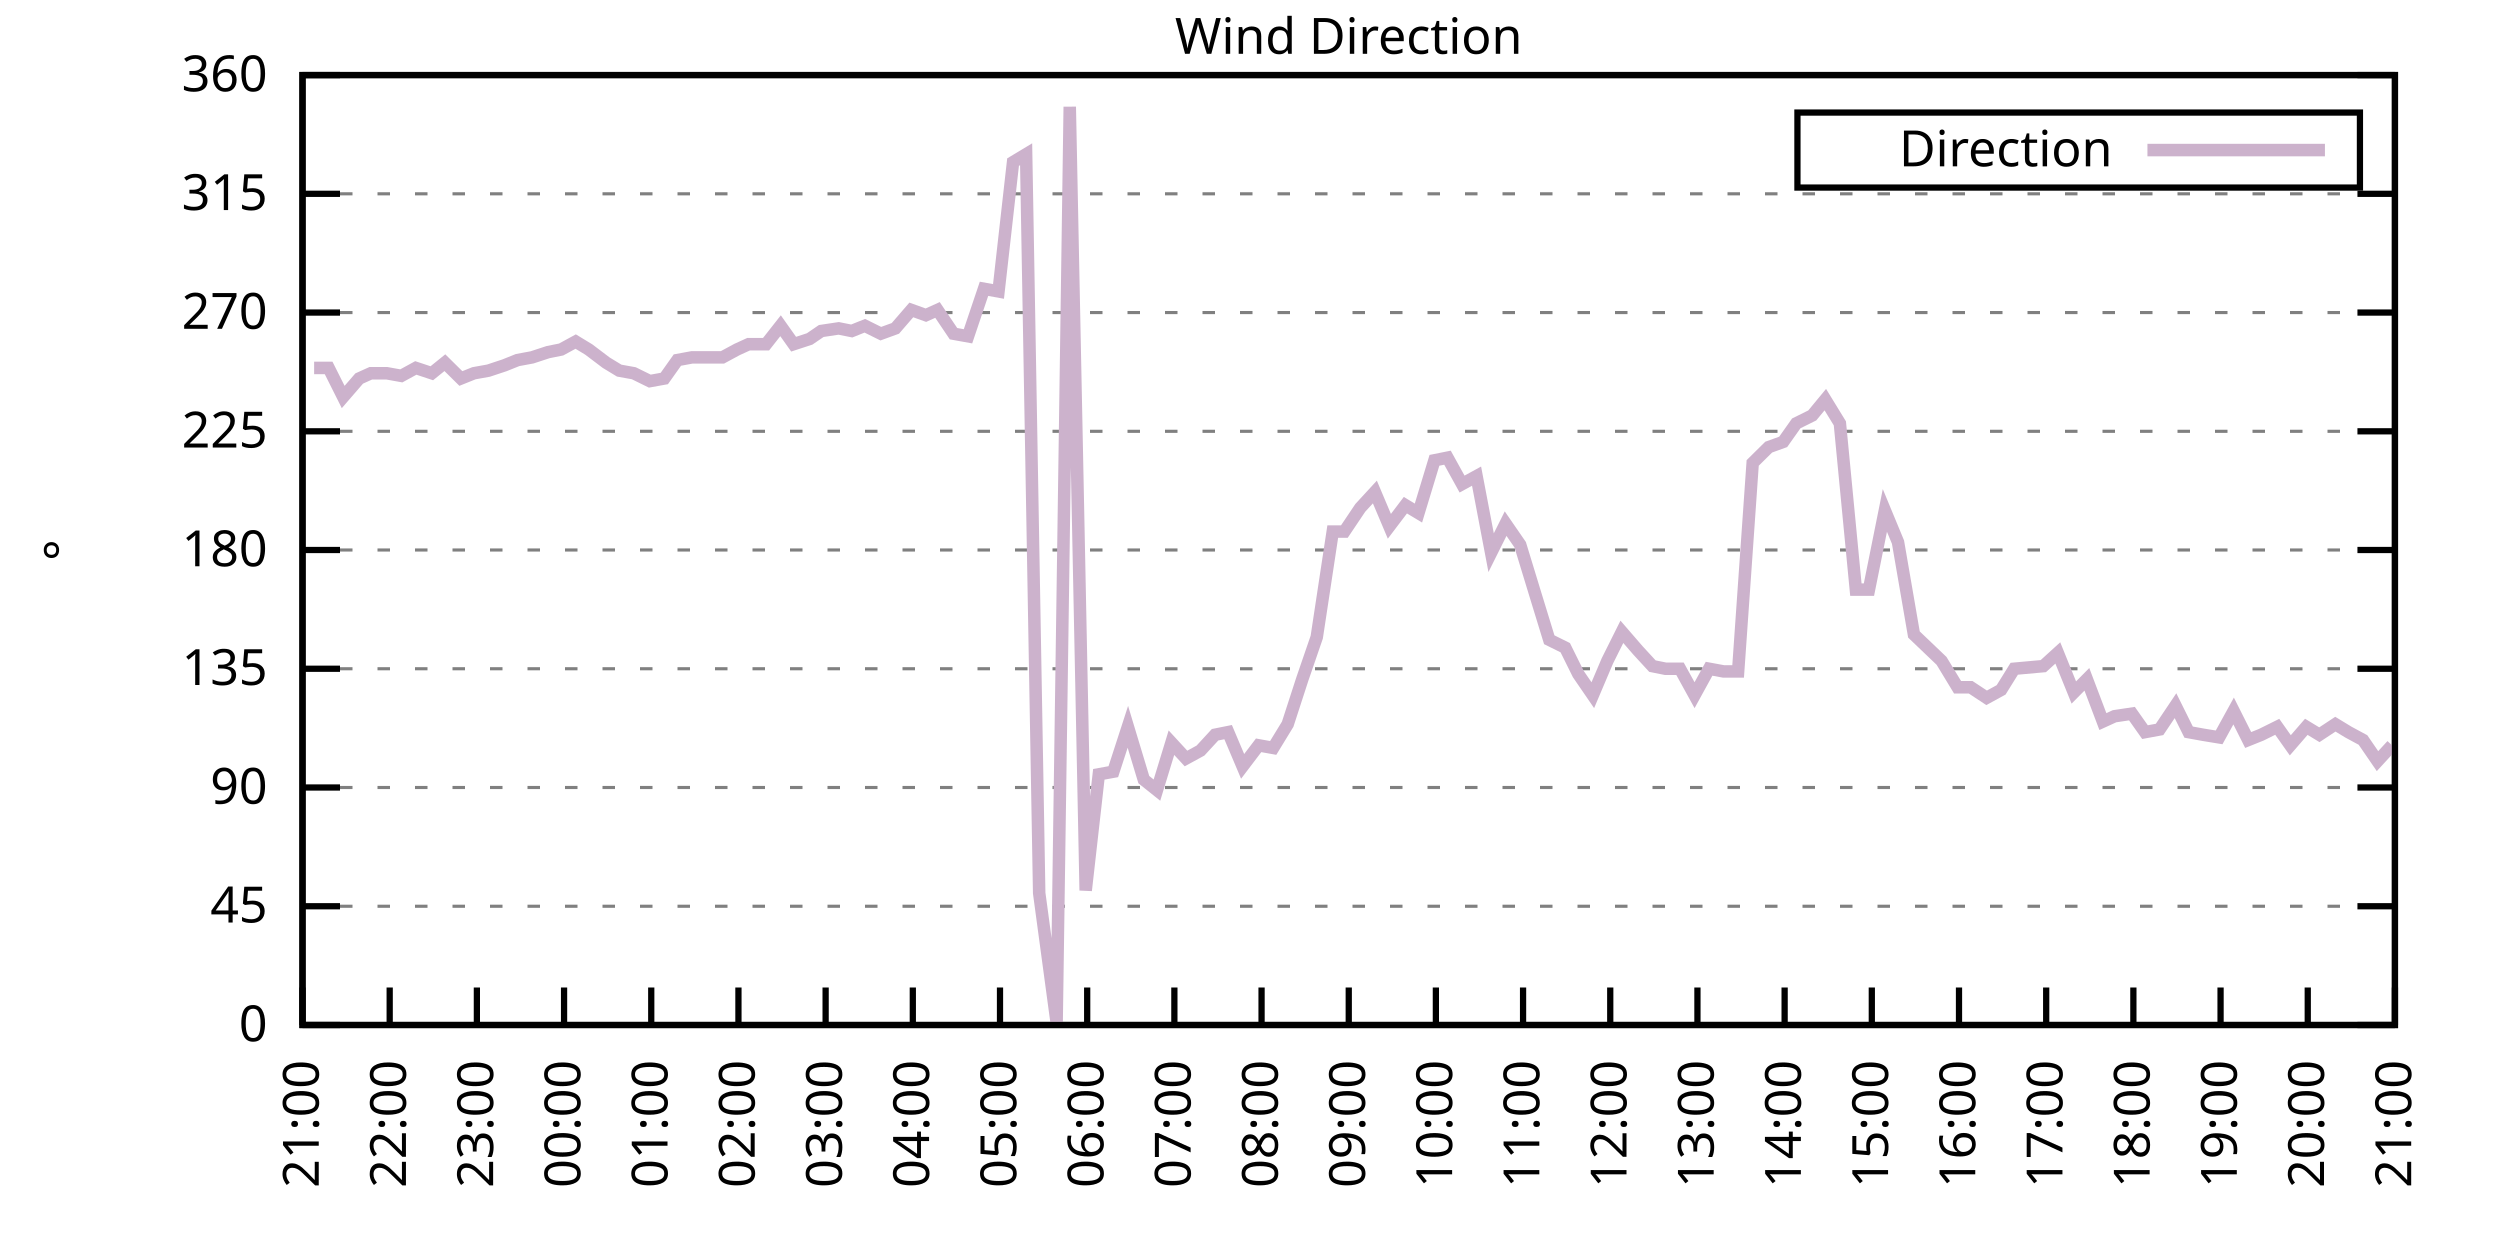
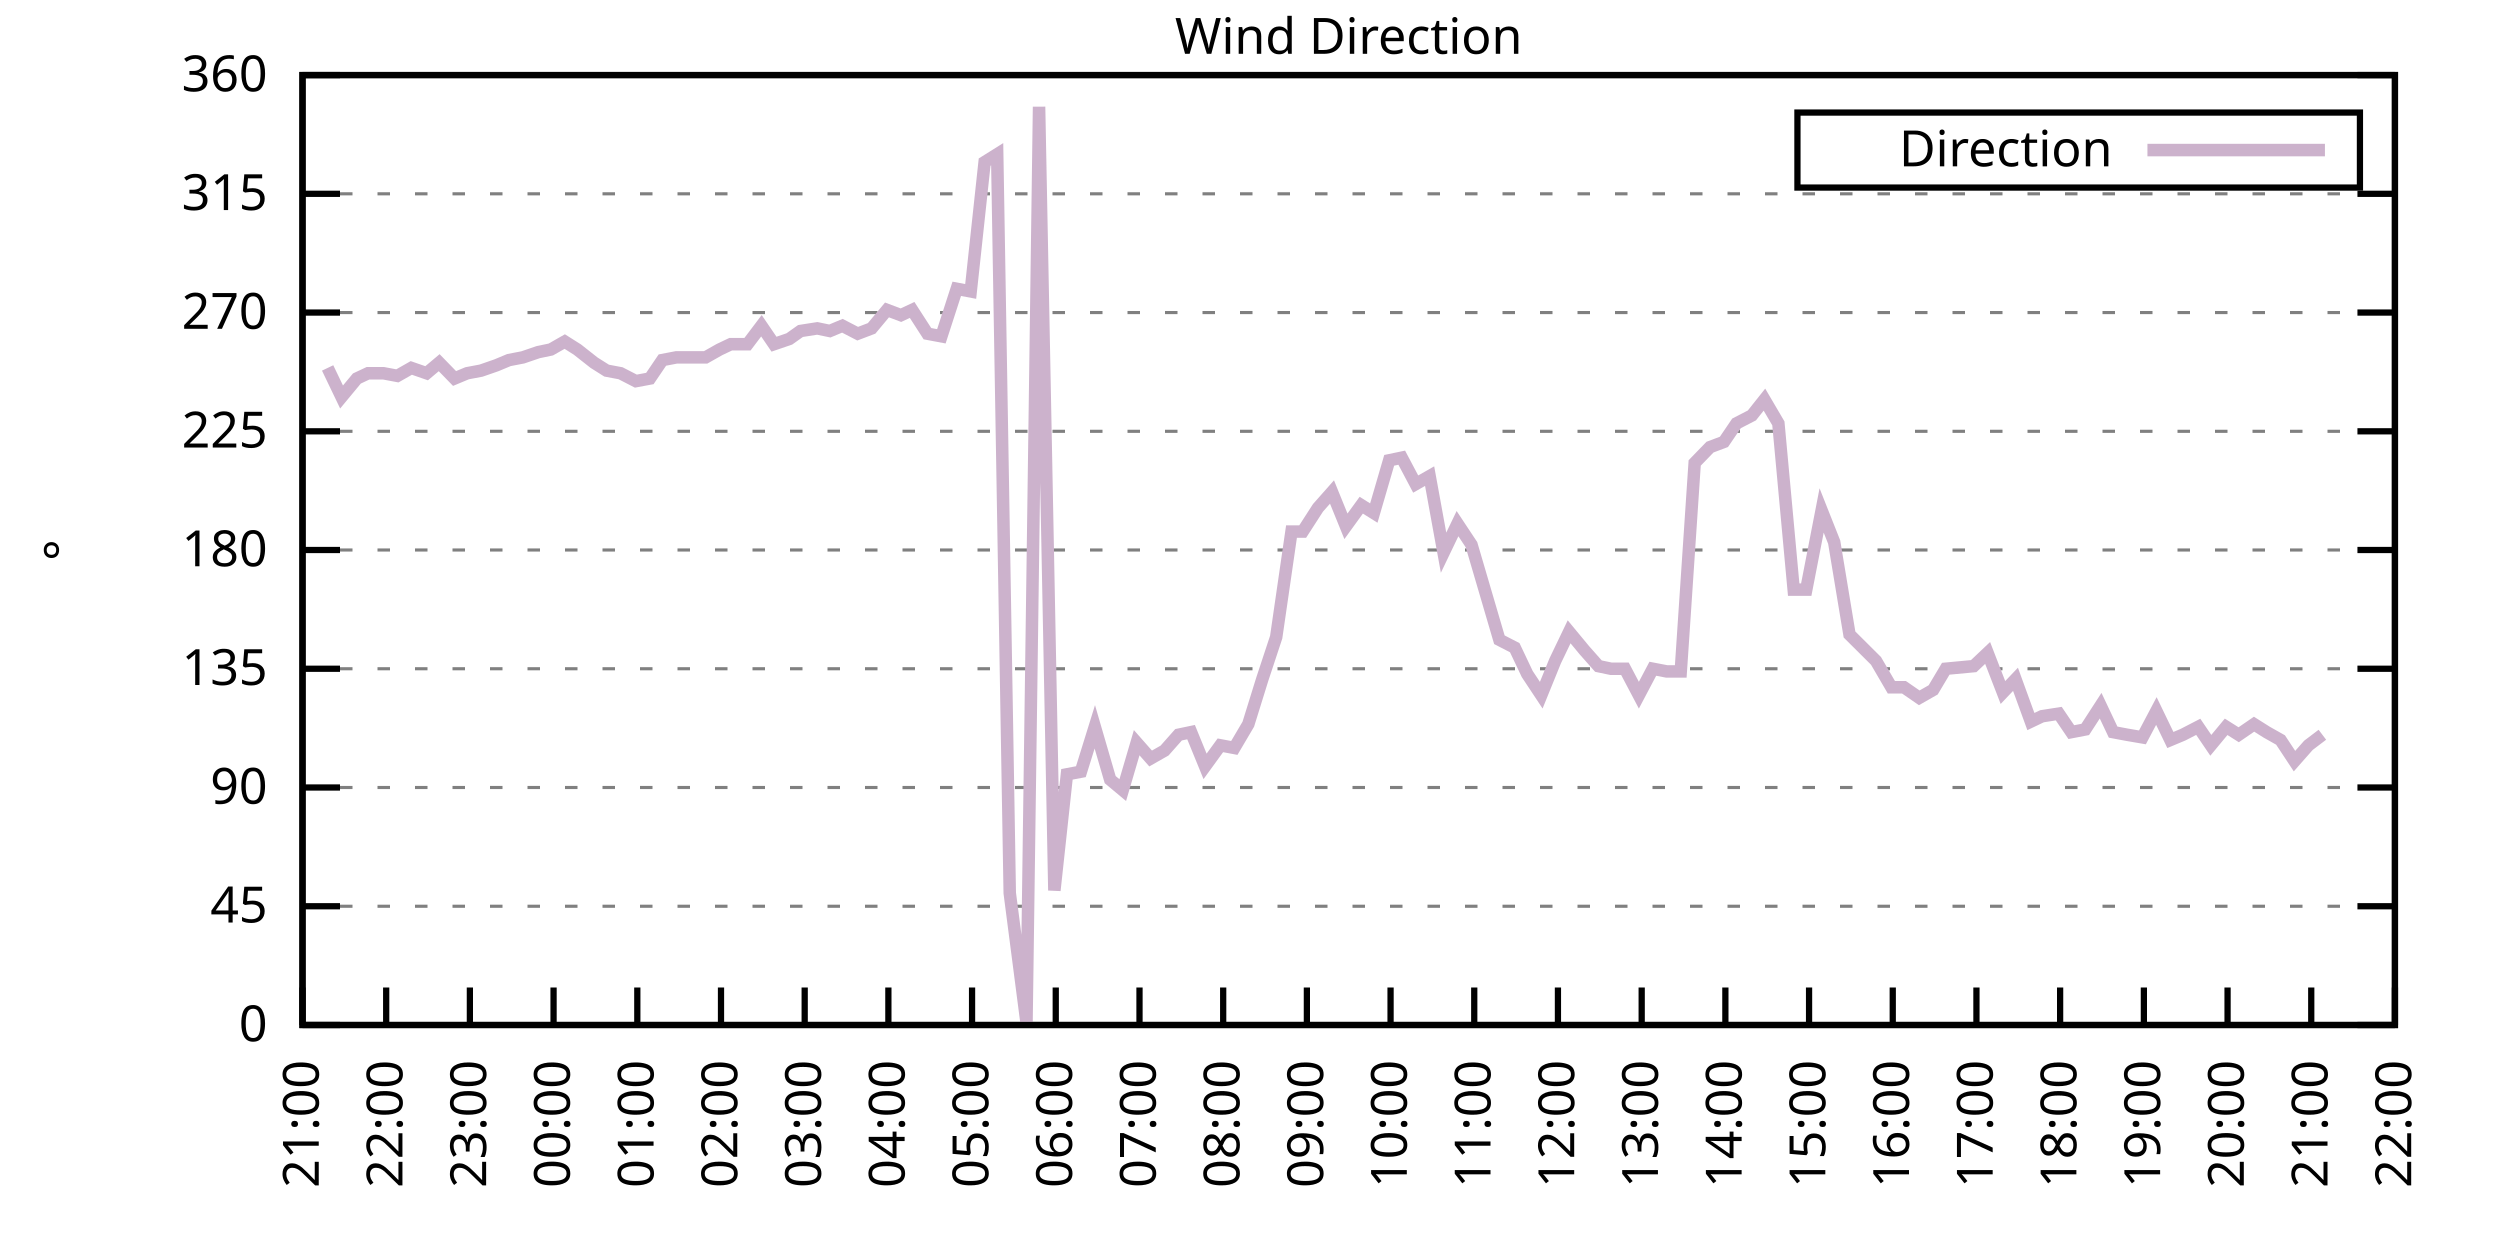
<svg xmlns="http://www.w3.org/2000/svg" xmlns:xlink="http://www.w3.org/1999/xlink" width="400" height="200" viewBox="0 0 400 200">
  <g id="gnuplot_canvas">
    <rect x="0" y="0" width="400" height="200" fill="none" />
    <defs>
      <circle id="gpDot" r="0.5" stroke-width="0.5" stroke="currentColor" />
      <path id="gpPt0" stroke-width="0.333" stroke="currentColor" d="M-1,0 h2 M0,-1 v2" />
      <path id="gpPt1" stroke-width="0.333" stroke="currentColor" d="M-1,-1 L1,1 M1,-1 L-1,1" />
      <path id="gpPt2" stroke-width="0.333" stroke="currentColor" d="M-1,0 L1,0 M0,-1 L0,1 M-1,-1 L1,1 M-1,1 L1,-1" />
      <rect id="gpPt3" stroke-width="0.333" stroke="currentColor" x="-1" y="-1" width="2" height="2" />
      <rect id="gpPt4" stroke-width="0.333" stroke="currentColor" fill="currentColor" x="-1" y="-1" width="2" height="2" />
      <circle id="gpPt5" stroke-width="0.333" stroke="currentColor" cx="0" cy="0" r="1" />
      <use xlink:href="#gpPt5" id="gpPt6" fill="currentColor" stroke="none" />
      <path id="gpPt7" stroke-width="0.333" stroke="currentColor" d="M0,-1.33 L-1.33,0.67 L1.33,0.67 z" />
      <use xlink:href="#gpPt7" id="gpPt8" fill="currentColor" stroke="none" />
      <use xlink:href="#gpPt7" id="gpPt9" stroke="currentColor" transform="rotate(180)" />
      <use xlink:href="#gpPt9" id="gpPt10" fill="currentColor" stroke="none" />
      <use xlink:href="#gpPt3" id="gpPt11" stroke="currentColor" transform="rotate(45)" />
      <use xlink:href="#gpPt11" id="gpPt12" fill="currentColor" stroke="none" />
      <path id="gpPt13" stroke-width="0.333" stroke="currentColor" d="M0,1.330 L1.265,0.411 L0.782,-1.067 L-0.782,-1.076 L-1.265,0.411 z" />
      <use xlink:href="#gpPt13" id="gpPt14" fill="currentColor" stroke="none" />
      <filter id="textbox" filterUnits="objectBoundingBox" x="0" y="0" height="1" width="1">
        <feFlood flood-color="white" flood-opacity="1" result="bgnd" />
        <feComposite in="SourceGraphic" in2="bgnd" operator="atop" />
      </filter>
      <filter id="greybox" filterUnits="objectBoundingBox" x="0" y="0" height="1" width="1">
        <feFlood flood-color="lightgrey" flood-opacity="1" result="grey" />
        <feComposite in="SourceGraphic" in2="grey" operator="atop" />
      </filter>
    </defs>
    <g fill="none" color="white" stroke="currentColor" stroke-width="1.00" stroke-linecap="butt" stroke-linejoin="miter">
</g>
    <g fill="none" color="black" stroke="currentColor" stroke-width="1.00" stroke-linecap="butt" stroke-linejoin="miter">
      <g stroke="none" shape-rendering="crispEdges">
        <polygon fill="rgb(255, 255, 255)" points="48.40,164.00 383.18,164.00 383.18,12.02 48.40,12.02 " />
      </g>
    </g>
    <g fill="none" color="black" stroke="currentColor" stroke-width="1.00" stroke-linecap="butt" stroke-linejoin="miter">
</g>
    <g fill="none" color="black" stroke="black" stroke-width="0.50" stroke-linecap="butt" stroke-linejoin="miter">
</g>
    <g fill="none" color="gray" stroke="currentColor" stroke-width="0.50" stroke-linecap="butt" stroke-linejoin="miter">
      <path stroke="gray" stroke-dasharray="2,4" class="gridline" d="M48.40,164.00 L383.19,164.00  " />
    </g>
    <g fill="none" color="gray" stroke="gray" stroke-width="1.00" stroke-linecap="butt" stroke-linejoin="miter">
</g>
    <g fill="none" color="black" stroke="currentColor" stroke-width="1.00" stroke-linecap="butt" stroke-linejoin="miter">
      <path stroke="black" d="M48.40,164.00 L54.40,164.00 M383.19,164.00 L377.19,164.00  " />
      <g transform="translate(42.80,166.60)" stroke="none" fill="black" font-family="Sans" font-size="8.00" text-anchor="end">
        <text>
          <tspan font-family="Sans"> 0</tspan>
        </text>
      </g>
    </g>
    <g fill="none" color="black" stroke="currentColor" stroke-width="1.00" stroke-linecap="butt" stroke-linejoin="miter">
</g>
    <g fill="none" color="black" stroke="black" stroke-width="0.50" stroke-linecap="butt" stroke-linejoin="miter">
</g>
    <g fill="none" color="gray" stroke="currentColor" stroke-width="0.50" stroke-linecap="butt" stroke-linejoin="miter">
      <path stroke="gray" stroke-dasharray="2,4" class="gridline" d="M48.40,145.00 L383.19,145.00  " />
    </g>
    <g fill="none" color="gray" stroke="gray" stroke-width="1.00" stroke-linecap="butt" stroke-linejoin="miter">
</g>
    <g fill="none" color="black" stroke="currentColor" stroke-width="1.00" stroke-linecap="butt" stroke-linejoin="miter">
      <path stroke="black" d="M48.40,145.00 L54.40,145.00 M383.19,145.00 L377.19,145.00  " />
      <g transform="translate(42.80,147.60)" stroke="none" fill="black" font-family="Sans" font-size="8.00" text-anchor="end">
        <text>
          <tspan font-family="Sans"> 45</tspan>
        </text>
      </g>
    </g>
    <g fill="none" color="black" stroke="currentColor" stroke-width="1.00" stroke-linecap="butt" stroke-linejoin="miter">
</g>
    <g fill="none" color="black" stroke="black" stroke-width="0.50" stroke-linecap="butt" stroke-linejoin="miter">
</g>
    <g fill="none" color="gray" stroke="currentColor" stroke-width="0.50" stroke-linecap="butt" stroke-linejoin="miter">
      <path stroke="gray" stroke-dasharray="2,4" class="gridline" d="M48.40,126.00 L383.19,126.00  " />
    </g>
    <g fill="none" color="gray" stroke="gray" stroke-width="1.00" stroke-linecap="butt" stroke-linejoin="miter">
</g>
    <g fill="none" color="black" stroke="currentColor" stroke-width="1.00" stroke-linecap="butt" stroke-linejoin="miter">
      <path stroke="black" d="M48.40,126.00 L54.40,126.00 M383.19,126.00 L377.19,126.00  " />
      <g transform="translate(42.80,128.60)" stroke="none" fill="black" font-family="Sans" font-size="8.00" text-anchor="end">
        <text>
          <tspan font-family="Sans"> 90</tspan>
        </text>
      </g>
    </g>
    <g fill="none" color="black" stroke="currentColor" stroke-width="1.00" stroke-linecap="butt" stroke-linejoin="miter">
</g>
    <g fill="none" color="black" stroke="black" stroke-width="0.50" stroke-linecap="butt" stroke-linejoin="miter">
</g>
    <g fill="none" color="gray" stroke="currentColor" stroke-width="0.50" stroke-linecap="butt" stroke-linejoin="miter">
      <path stroke="gray" stroke-dasharray="2,4" class="gridline" d="M48.40,107.00 L383.19,107.00  " />
    </g>
    <g fill="none" color="gray" stroke="gray" stroke-width="1.00" stroke-linecap="butt" stroke-linejoin="miter">
</g>
    <g fill="none" color="black" stroke="currentColor" stroke-width="1.00" stroke-linecap="butt" stroke-linejoin="miter">
      <path stroke="black" d="M48.40,107.00 L54.40,107.00 M383.19,107.00 L377.19,107.00  " />
      <g transform="translate(42.80,109.60)" stroke="none" fill="black" font-family="Sans" font-size="8.00" text-anchor="end">
        <text>
          <tspan font-family="Sans"> 135</tspan>
        </text>
      </g>
    </g>
    <g fill="none" color="black" stroke="currentColor" stroke-width="1.00" stroke-linecap="butt" stroke-linejoin="miter">
</g>
    <g fill="none" color="black" stroke="black" stroke-width="0.50" stroke-linecap="butt" stroke-linejoin="miter">
</g>
    <g fill="none" color="gray" stroke="currentColor" stroke-width="0.50" stroke-linecap="butt" stroke-linejoin="miter">
      <path stroke="gray" stroke-dasharray="2,4" class="gridline" d="M48.40,88.00 L383.19,88.00  " />
    </g>
    <g fill="none" color="gray" stroke="gray" stroke-width="1.00" stroke-linecap="butt" stroke-linejoin="miter">
</g>
    <g fill="none" color="black" stroke="currentColor" stroke-width="1.00" stroke-linecap="butt" stroke-linejoin="miter">
      <path stroke="black" d="M48.40,88.00 L54.40,88.00 M383.19,88.00 L377.19,88.00  " />
      <g transform="translate(42.80,90.60)" stroke="none" fill="black" font-family="Sans" font-size="8.00" text-anchor="end">
        <text>
          <tspan font-family="Sans"> 180</tspan>
        </text>
      </g>
    </g>
    <g fill="none" color="black" stroke="currentColor" stroke-width="1.00" stroke-linecap="butt" stroke-linejoin="miter">
</g>
    <g fill="none" color="black" stroke="black" stroke-width="0.50" stroke-linecap="butt" stroke-linejoin="miter">
</g>
    <g fill="none" color="gray" stroke="currentColor" stroke-width="0.50" stroke-linecap="butt" stroke-linejoin="miter">
      <path stroke="gray" stroke-dasharray="2,4" class="gridline" d="M48.40,69.01 L383.19,69.01  " />
    </g>
    <g fill="none" color="gray" stroke="gray" stroke-width="1.00" stroke-linecap="butt" stroke-linejoin="miter">
</g>
    <g fill="none" color="black" stroke="currentColor" stroke-width="1.00" stroke-linecap="butt" stroke-linejoin="miter">
      <path stroke="black" d="M48.40,69.01 L54.40,69.01 M383.19,69.01 L377.19,69.01  " />
      <g transform="translate(42.80,71.61)" stroke="none" fill="black" font-family="Sans" font-size="8.00" text-anchor="end">
        <text>
          <tspan font-family="Sans"> 225</tspan>
        </text>
      </g>
    </g>
    <g fill="none" color="black" stroke="currentColor" stroke-width="1.00" stroke-linecap="butt" stroke-linejoin="miter">
</g>
    <g fill="none" color="black" stroke="black" stroke-width="0.50" stroke-linecap="butt" stroke-linejoin="miter">
</g>
    <g fill="none" color="gray" stroke="currentColor" stroke-width="0.50" stroke-linecap="butt" stroke-linejoin="miter">
      <path stroke="gray" stroke-dasharray="2,4" class="gridline" d="M48.40,50.01 L383.19,50.01  " />
    </g>
    <g fill="none" color="gray" stroke="gray" stroke-width="1.00" stroke-linecap="butt" stroke-linejoin="miter">
</g>
    <g fill="none" color="black" stroke="currentColor" stroke-width="1.00" stroke-linecap="butt" stroke-linejoin="miter">
      <path stroke="black" d="M48.40,50.01 L54.40,50.01 M383.19,50.01 L377.19,50.01  " />
      <g transform="translate(42.80,52.61)" stroke="none" fill="black" font-family="Sans" font-size="8.00" text-anchor="end">
        <text>
          <tspan font-family="Sans"> 270</tspan>
        </text>
      </g>
    </g>
    <g fill="none" color="black" stroke="currentColor" stroke-width="1.00" stroke-linecap="butt" stroke-linejoin="miter">
</g>
    <g fill="none" color="black" stroke="black" stroke-width="0.50" stroke-linecap="butt" stroke-linejoin="miter">
</g>
    <g fill="none" color="gray" stroke="currentColor" stroke-width="0.50" stroke-linecap="butt" stroke-linejoin="miter">
      <path stroke="gray" stroke-dasharray="2,4" class="gridline" d="M48.40,31.01 L383.19,31.01  " />
    </g>
    <g fill="none" color="gray" stroke="gray" stroke-width="1.00" stroke-linecap="butt" stroke-linejoin="miter">
</g>
    <g fill="none" color="black" stroke="currentColor" stroke-width="1.00" stroke-linecap="butt" stroke-linejoin="miter">
      <path stroke="black" d="M48.40,31.01 L54.40,31.01 M383.19,31.01 L377.19,31.01  " />
      <g transform="translate(42.80,33.61)" stroke="none" fill="black" font-family="Sans" font-size="8.00" text-anchor="end">
        <text>
          <tspan font-family="Sans"> 315</tspan>
        </text>
      </g>
    </g>
    <g fill="none" color="black" stroke="currentColor" stroke-width="1.00" stroke-linecap="butt" stroke-linejoin="miter">
</g>
    <g fill="none" color="black" stroke="black" stroke-width="0.50" stroke-linecap="butt" stroke-linejoin="miter">
</g>
    <g fill="none" color="gray" stroke="currentColor" stroke-width="0.50" stroke-linecap="butt" stroke-linejoin="miter">
      <path stroke="gray" stroke-dasharray="2,4" class="gridline" d="M48.40,12.01 L383.19,12.01  " />
    </g>
    <g fill="none" color="gray" stroke="gray" stroke-width="1.00" stroke-linecap="butt" stroke-linejoin="miter">
</g>
    <g fill="none" color="black" stroke="currentColor" stroke-width="1.00" stroke-linecap="butt" stroke-linejoin="miter">
      <path stroke="black" d="M48.40,12.01 L54.40,12.01 M383.19,12.01 L377.19,12.01  " />
      <g transform="translate(42.80,14.61)" stroke="none" fill="black" font-family="Sans" font-size="8.00" text-anchor="end">
        <text>
          <tspan font-family="Sans"> 360</tspan>
        </text>
      </g>
    </g>
    <g fill="none" color="black" stroke="currentColor" stroke-width="1.00" stroke-linecap="butt" stroke-linejoin="miter">
      <path stroke="black" d="M48.40,164.00 L48.40,158.00  " />
      <g transform="translate(51.00,169.60) rotate(270.00)" stroke="none" fill="black" font-family="Sans" font-size="8.00" text-anchor="end">
        <text>
          <tspan font-family="Sans">21:00</tspan>
        </text>
      </g>
    </g>
    <g fill="none" color="black" stroke="currentColor" stroke-width="1.00" stroke-linecap="butt" stroke-linejoin="miter">
-       <path stroke="black" d="M62.35,164.00 L62.35,158.00  " />
-       <g transform="translate(64.95,169.60) rotate(270.00)" stroke="none" fill="black" font-family="Sans" font-size="8.00" text-anchor="end">
+       <path stroke="black" d="M61.79,164.00 L61.79,158.00  " />
+       <g transform="translate(64.39,169.60) rotate(270.00)" stroke="none" fill="black" font-family="Sans" font-size="8.00" text-anchor="end">
        <text>
          <tspan font-family="Sans">22:00</tspan>
        </text>
      </g>
    </g>
    <g fill="none" color="black" stroke="currentColor" stroke-width="1.00" stroke-linecap="butt" stroke-linejoin="miter">
-       <path stroke="black" d="M76.30,164.00 L76.30,158.00  " />
-       <g transform="translate(78.90,169.60) rotate(270.00)" stroke="none" fill="black" font-family="Sans" font-size="8.00" text-anchor="end">
+       <path stroke="black" d="M75.18,164.00 L75.18,158.00  " />
+       <g transform="translate(77.78,169.60) rotate(270.00)" stroke="none" fill="black" font-family="Sans" font-size="8.00" text-anchor="end">
        <text>
          <tspan font-family="Sans">23:00</tspan>
        </text>
      </g>
    </g>
    <g fill="none" color="black" stroke="currentColor" stroke-width="1.00" stroke-linecap="butt" stroke-linejoin="miter">
-       <path stroke="black" d="M90.25,164.00 L90.25,158.00  " />
-       <g transform="translate(92.85,169.60) rotate(270.00)" stroke="none" fill="black" font-family="Sans" font-size="8.00" text-anchor="end">
+       <path stroke="black" d="M88.57,164.00 L88.57,158.00  " />
+       <g transform="translate(91.17,169.60) rotate(270.00)" stroke="none" fill="black" font-family="Sans" font-size="8.00" text-anchor="end">
        <text>
          <tspan font-family="Sans">00:00</tspan>
        </text>
      </g>
    </g>
    <g fill="none" color="black" stroke="currentColor" stroke-width="1.00" stroke-linecap="butt" stroke-linejoin="miter">
-       <path stroke="black" d="M104.20,164.00 L104.20,158.00  " />
-       <g transform="translate(106.80,169.60) rotate(270.00)" stroke="none" fill="black" font-family="Sans" font-size="8.00" text-anchor="end">
+       <path stroke="black" d="M101.97,164.00 L101.97,158.00  " />
+       <g transform="translate(104.57,169.60) rotate(270.00)" stroke="none" fill="black" font-family="Sans" font-size="8.00" text-anchor="end">
        <text>
          <tspan font-family="Sans">01:00</tspan>
        </text>
      </g>
    </g>
    <g fill="none" color="black" stroke="currentColor" stroke-width="1.00" stroke-linecap="butt" stroke-linejoin="miter">
-       <path stroke="black" d="M118.15,164.00 L118.15,158.00  " />
-       <g transform="translate(120.75,169.60) rotate(270.00)" stroke="none" fill="black" font-family="Sans" font-size="8.00" text-anchor="end">
+       <path stroke="black" d="M115.36,164.00 L115.36,158.00  " />
+       <g transform="translate(117.96,169.60) rotate(270.00)" stroke="none" fill="black" font-family="Sans" font-size="8.00" text-anchor="end">
        <text>
          <tspan font-family="Sans">02:00</tspan>
        </text>
      </g>
    </g>
    <g fill="none" color="black" stroke="currentColor" stroke-width="1.00" stroke-linecap="butt" stroke-linejoin="miter">
-       <path stroke="black" d="M132.10,164.00 L132.10,158.00  " />
-       <g transform="translate(134.70,169.60) rotate(270.00)" stroke="none" fill="black" font-family="Sans" font-size="8.00" text-anchor="end">
+       <path stroke="black" d="M128.75,164.00 L128.75,158.00  " />
+       <g transform="translate(131.35,169.60) rotate(270.00)" stroke="none" fill="black" font-family="Sans" font-size="8.00" text-anchor="end">
        <text>
          <tspan font-family="Sans">03:00</tspan>
        </text>
      </g>
    </g>
    <g fill="none" color="black" stroke="currentColor" stroke-width="1.00" stroke-linecap="butt" stroke-linejoin="miter">
-       <path stroke="black" d="M146.05,164.00 L146.05,158.00  " />
-       <g transform="translate(148.65,169.60) rotate(270.00)" stroke="none" fill="black" font-family="Sans" font-size="8.00" text-anchor="end">
+       <path stroke="black" d="M142.14,164.00 L142.14,158.00  " />
+       <g transform="translate(144.74,169.60) rotate(270.00)" stroke="none" fill="black" font-family="Sans" font-size="8.00" text-anchor="end">
        <text>
          <tspan font-family="Sans">04:00</tspan>
        </text>
      </g>
    </g>
    <g fill="none" color="black" stroke="currentColor" stroke-width="1.00" stroke-linecap="butt" stroke-linejoin="miter">
-       <path stroke="black" d="M160.00,164.00 L160.00,158.00  " />
-       <g transform="translate(162.60,169.60) rotate(270.00)" stroke="none" fill="black" font-family="Sans" font-size="8.00" text-anchor="end">
+       <path stroke="black" d="M155.53,164.00 L155.53,158.00  " />
+       <g transform="translate(158.13,169.60) rotate(270.00)" stroke="none" fill="black" font-family="Sans" font-size="8.00" text-anchor="end">
        <text>
          <tspan font-family="Sans">05:00</tspan>
        </text>
      </g>
    </g>
    <g fill="none" color="black" stroke="currentColor" stroke-width="1.00" stroke-linecap="butt" stroke-linejoin="miter">
-       <path stroke="black" d="M173.95,164.00 L173.95,158.00  " />
-       <g transform="translate(176.55,169.60) rotate(270.00)" stroke="none" fill="black" font-family="Sans" font-size="8.00" text-anchor="end">
+       <path stroke="black" d="M168.92,164.00 L168.92,158.00  " />
+       <g transform="translate(171.52,169.60) rotate(270.00)" stroke="none" fill="black" font-family="Sans" font-size="8.00" text-anchor="end">
        <text>
          <tspan font-family="Sans">06:00</tspan>
        </text>
      </g>
    </g>
    <g fill="none" color="black" stroke="currentColor" stroke-width="1.00" stroke-linecap="butt" stroke-linejoin="miter">
-       <path stroke="black" d="M187.90,164.00 L187.90,158.00  " />
-       <g transform="translate(190.50,169.60) rotate(270.00)" stroke="none" fill="black" font-family="Sans" font-size="8.00" text-anchor="end">
+       <path stroke="black" d="M182.32,164.00 L182.32,158.00  " />
+       <g transform="translate(184.92,169.60) rotate(270.00)" stroke="none" fill="black" font-family="Sans" font-size="8.00" text-anchor="end">
        <text>
          <tspan font-family="Sans">07:00</tspan>
        </text>
      </g>
    </g>
    <g fill="none" color="black" stroke="currentColor" stroke-width="1.00" stroke-linecap="butt" stroke-linejoin="miter">
-       <path stroke="black" d="M201.85,164.00 L201.85,158.00  " />
-       <g transform="translate(204.45,169.60) rotate(270.00)" stroke="none" fill="black" font-family="Sans" font-size="8.00" text-anchor="end">
+       <path stroke="black" d="M195.71,164.00 L195.71,158.00  " />
+       <g transform="translate(198.31,169.60) rotate(270.00)" stroke="none" fill="black" font-family="Sans" font-size="8.00" text-anchor="end">
        <text>
          <tspan font-family="Sans">08:00</tspan>
        </text>
      </g>
    </g>
    <g fill="none" color="black" stroke="currentColor" stroke-width="1.00" stroke-linecap="butt" stroke-linejoin="miter">
-       <path stroke="black" d="M215.80,164.00 L215.80,158.00  " />
-       <g transform="translate(218.40,169.60) rotate(270.00)" stroke="none" fill="black" font-family="Sans" font-size="8.00" text-anchor="end">
+       <path stroke="black" d="M209.10,164.00 L209.10,158.00  " />
+       <g transform="translate(211.70,169.60) rotate(270.00)" stroke="none" fill="black" font-family="Sans" font-size="8.00" text-anchor="end">
        <text>
          <tspan font-family="Sans">09:00</tspan>
        </text>
      </g>
    </g>
    <g fill="none" color="black" stroke="currentColor" stroke-width="1.00" stroke-linecap="butt" stroke-linejoin="miter">
-       <path stroke="black" d="M229.74,164.00 L229.74,158.00  " />
-       <g transform="translate(232.34,169.60) rotate(270.00)" stroke="none" fill="black" font-family="Sans" font-size="8.00" text-anchor="end">
+       <path stroke="black" d="M222.49,164.00 L222.49,158.00  " />
+       <g transform="translate(225.09,169.60) rotate(270.00)" stroke="none" fill="black" font-family="Sans" font-size="8.00" text-anchor="end">
        <text>
          <tspan font-family="Sans">10:00</tspan>
        </text>
      </g>
    </g>
    <g fill="none" color="black" stroke="currentColor" stroke-width="1.00" stroke-linecap="butt" stroke-linejoin="miter">
-       <path stroke="black" d="M243.69,164.00 L243.69,158.00  " />
-       <g transform="translate(246.29,169.60) rotate(270.00)" stroke="none" fill="black" font-family="Sans" font-size="8.00" text-anchor="end">
+       <path stroke="black" d="M235.88,164.00 L235.88,158.00  " />
+       <g transform="translate(238.48,169.60) rotate(270.00)" stroke="none" fill="black" font-family="Sans" font-size="8.00" text-anchor="end">
        <text>
          <tspan font-family="Sans">11:00</tspan>
        </text>
      </g>
    </g>
    <g fill="none" color="black" stroke="currentColor" stroke-width="1.00" stroke-linecap="butt" stroke-linejoin="miter">
-       <path stroke="black" d="M257.64,164.00 L257.64,158.00  " />
-       <g transform="translate(260.24,169.60) rotate(270.00)" stroke="none" fill="black" font-family="Sans" font-size="8.00" text-anchor="end">
+       <path stroke="black" d="M249.27,164.00 L249.27,158.00  " />
+       <g transform="translate(251.87,169.60) rotate(270.00)" stroke="none" fill="black" font-family="Sans" font-size="8.00" text-anchor="end">
        <text>
          <tspan font-family="Sans">12:00</tspan>
        </text>
      </g>
    </g>
    <g fill="none" color="black" stroke="currentColor" stroke-width="1.00" stroke-linecap="butt" stroke-linejoin="miter">
-       <path stroke="black" d="M271.59,164.00 L271.59,158.00  " />
-       <g transform="translate(274.19,169.60) rotate(270.00)" stroke="none" fill="black" font-family="Sans" font-size="8.00" text-anchor="end">
+       <path stroke="black" d="M262.67,164.00 L262.67,158.00  " />
+       <g transform="translate(265.27,169.60) rotate(270.00)" stroke="none" fill="black" font-family="Sans" font-size="8.00" text-anchor="end">
        <text>
          <tspan font-family="Sans">13:00</tspan>
        </text>
      </g>
    </g>
    <g fill="none" color="black" stroke="currentColor" stroke-width="1.00" stroke-linecap="butt" stroke-linejoin="miter">
-       <path stroke="black" d="M285.54,164.00 L285.54,158.00  " />
-       <g transform="translate(288.14,169.60) rotate(270.00)" stroke="none" fill="black" font-family="Sans" font-size="8.00" text-anchor="end">
+       <path stroke="black" d="M276.06,164.00 L276.06,158.00  " />
+       <g transform="translate(278.66,169.60) rotate(270.00)" stroke="none" fill="black" font-family="Sans" font-size="8.00" text-anchor="end">
        <text>
          <tspan font-family="Sans">14:00</tspan>
        </text>
      </g>
    </g>
    <g fill="none" color="black" stroke="currentColor" stroke-width="1.00" stroke-linecap="butt" stroke-linejoin="miter">
-       <path stroke="black" d="M299.49,164.00 L299.49,158.00  " />
-       <g transform="translate(302.09,169.60) rotate(270.00)" stroke="none" fill="black" font-family="Sans" font-size="8.00" text-anchor="end">
+       <path stroke="black" d="M289.45,164.00 L289.45,158.00  " />
+       <g transform="translate(292.05,169.60) rotate(270.00)" stroke="none" fill="black" font-family="Sans" font-size="8.00" text-anchor="end">
        <text>
          <tspan font-family="Sans">15:00</tspan>
        </text>
      </g>
    </g>
    <g fill="none" color="black" stroke="currentColor" stroke-width="1.00" stroke-linecap="butt" stroke-linejoin="miter">
-       <path stroke="black" d="M313.44,164.00 L313.44,158.00  " />
-       <g transform="translate(316.04,169.60) rotate(270.00)" stroke="none" fill="black" font-family="Sans" font-size="8.00" text-anchor="end">
+       <path stroke="black" d="M302.84,164.00 L302.84,158.00  " />
+       <g transform="translate(305.44,169.60) rotate(270.00)" stroke="none" fill="black" font-family="Sans" font-size="8.00" text-anchor="end">
        <text>
          <tspan font-family="Sans">16:00</tspan>
        </text>
      </g>
    </g>
    <g fill="none" color="black" stroke="currentColor" stroke-width="1.00" stroke-linecap="butt" stroke-linejoin="miter">
-       <path stroke="black" d="M327.39,164.00 L327.39,158.00  " />
-       <g transform="translate(329.99,169.60) rotate(270.00)" stroke="none" fill="black" font-family="Sans" font-size="8.00" text-anchor="end">
+       <path stroke="black" d="M316.23,164.00 L316.23,158.00  " />
+       <g transform="translate(318.83,169.60) rotate(270.00)" stroke="none" fill="black" font-family="Sans" font-size="8.00" text-anchor="end">
        <text>
          <tspan font-family="Sans">17:00</tspan>
        </text>
      </g>
    </g>
    <g fill="none" color="black" stroke="currentColor" stroke-width="1.00" stroke-linecap="butt" stroke-linejoin="miter">
-       <path stroke="black" d="M341.34,164.00 L341.34,158.00  " />
-       <g transform="translate(343.94,169.60) rotate(270.00)" stroke="none" fill="black" font-family="Sans" font-size="8.00" text-anchor="end">
+       <path stroke="black" d="M329.62,164.00 L329.62,158.00  " />
+       <g transform="translate(332.22,169.60) rotate(270.00)" stroke="none" fill="black" font-family="Sans" font-size="8.00" text-anchor="end">
        <text>
          <tspan font-family="Sans">18:00</tspan>
        </text>
      </g>
    </g>
    <g fill="none" color="black" stroke="currentColor" stroke-width="1.00" stroke-linecap="butt" stroke-linejoin="miter">
-       <path stroke="black" d="M355.29,164.00 L355.29,158.00  " />
-       <g transform="translate(357.89,169.60) rotate(270.00)" stroke="none" fill="black" font-family="Sans" font-size="8.00" text-anchor="end">
+       <path stroke="black" d="M343.02,164.00 L343.02,158.00  " />
+       <g transform="translate(345.62,169.60) rotate(270.00)" stroke="none" fill="black" font-family="Sans" font-size="8.00" text-anchor="end">
        <text>
          <tspan font-family="Sans">19:00</tspan>
        </text>
      </g>
    </g>
    <g fill="none" color="black" stroke="currentColor" stroke-width="1.00" stroke-linecap="butt" stroke-linejoin="miter">
-       <path stroke="black" d="M369.24,164.00 L369.24,158.00  " />
-       <g transform="translate(371.84,169.60) rotate(270.00)" stroke="none" fill="black" font-family="Sans" font-size="8.00" text-anchor="end">
+       <path stroke="black" d="M356.41,164.00 L356.41,158.00  " />
+       <g transform="translate(359.01,169.60) rotate(270.00)" stroke="none" fill="black" font-family="Sans" font-size="8.00" text-anchor="end">
        <text>
          <tspan font-family="Sans">20:00</tspan>
+         </text>
+       </g>
+     </g>
+     <g fill="none" color="black" stroke="currentColor" stroke-width="1.00" stroke-linecap="butt" stroke-linejoin="miter">
+       <path stroke="black" d="M369.80,164.00 L369.80,158.00  " />
+       <g transform="translate(372.40,169.60) rotate(270.00)" stroke="none" fill="black" font-family="Sans" font-size="8.00" text-anchor="end">
+         <text>
+           <tspan font-family="Sans">21:00</tspan>
        </text>
      </g>
    </g>
    <g fill="none" color="black" stroke="currentColor" stroke-width="1.00" stroke-linecap="butt" stroke-linejoin="miter">
      <path stroke="black" d="M383.19,164.00 L383.19,158.00  " />
      <g transform="translate(385.79,169.60) rotate(270.00)" stroke="none" fill="black" font-family="Sans" font-size="8.00" text-anchor="end">
        <text>
-           <tspan font-family="Sans">21:00</tspan>
+           <tspan font-family="Sans">22:00</tspan>
        </text>
      </g>
    </g>
    <g fill="none" color="black" stroke="currentColor" stroke-width="1.00" stroke-linecap="butt" stroke-linejoin="miter">
</g>
    <g fill="none" color="black" stroke="currentColor" stroke-width="1.00" stroke-linecap="butt" stroke-linejoin="miter">
      <path stroke="black" d="M48.40,12.01 L48.40,164.00 L383.19,164.00 L383.19,12.01 L48.40,12.01 Z  " />
    </g>
    <g fill="none" color="black" stroke="currentColor" stroke-width="1.00" stroke-linecap="butt" stroke-linejoin="miter">
</g>
    <g fill="none" color="black" stroke="currentColor" stroke-width="1.00" stroke-linecap="butt" stroke-linejoin="miter">
      <path stroke="black" d="M287.59,30.01 L287.59,18.01 L377.59,18.01 L377.59,30.01 L287.59,30.01 Z  " />
    </g>
    <g id="Wind_direction_plot_1">
      <g fill="none" color="white" stroke="black" stroke-width="2.00" stroke-linecap="butt" stroke-linejoin="miter">
</g>
      <g fill="none" color="black" stroke="currentColor" stroke-width="2.00" stroke-linecap="butt" stroke-linejoin="miter">
        <g transform="translate(337.99,26.61)" stroke="none" fill="black" font-family="Sans" font-size="8.00" text-anchor="end">
          <text>
            <tspan font-family="Sans">Direction</tspan>
          </text>
        </g>
      </g>
      <g fill="none" color="black" stroke="currentColor" stroke-width="2.00" stroke-linecap="butt" stroke-linejoin="miter">
-         <path stroke="rgb(204, 178, 204)" d="M343.59,24.01 L371.99,24.01 M50.26,58.87 L52.58,58.87 L54.91,63.52 L57.47,60.56 L59.33,59.72 L61.88,59.72   L64.21,60.14 L66.53,58.87 L69.09,59.72 L71.18,58.03 L73.74,60.56 L75.83,59.72 L78.16,59.30 L80.72,58.45   L82.81,57.61 L85.13,57.18 L87.69,56.34 L89.78,55.92 L92.11,54.65 L94.20,55.92 L96.99,58.03 L99.08,59.30   L101.41,59.72 L103.97,60.98 L106.29,60.56 L108.38,57.61 L110.71,57.18 L113.03,57.18 L115.59,57.18 L117.92,55.92   L119.78,55.07 L122.57,55.07 L124.89,52.12 L126.98,55.07 L129.54,54.23 L131.40,52.96 L134.19,52.54 L136.28,52.96   L138.37,52.12 L140.93,53.39 L143.26,52.54 L145.81,49.59 L148.14,50.43 L150.00,49.59 L152.56,53.39 L154.88,53.81   L157.44,46.21 L159.76,46.63 L162.09,25.94 L164.18,24.68 L166.27,142.89 L169.06,163.58 L171.16,17.08 L173.71,142.47   L175.81,123.89 L178.13,123.47 L180.46,116.29 L183.01,124.74 L185.11,126.42 L187.43,118.83 L189.76,121.36 L192.08,120.09   L194.41,117.56 L196.50,117.14 L198.82,122.62 L201.38,119.25 L203.71,119.67 L206.03,115.87 L208.36,108.69 L210.68,101.94   L213.24,85.05 L215.10,85.05 L217.65,81.25 L219.98,78.72 L222.30,84.21 L224.86,80.83 L226.95,82.09 L229.51,73.65   L231.60,73.23 L233.93,77.45 L236.25,76.18 L238.58,88.43 L240.90,83.78 L243.23,87.16 L245.55,94.76 L247.88,102.36   L250.44,103.63 L252.53,107.85 L254.85,111.23 L257.18,105.74 L259.50,101.09 L262.06,104.05 L264.39,106.58 L266.48,107.00   L268.80,107.00 L271.13,111.23 L273.45,107.00 L275.78,107.43 L278.10,107.43 L280.43,74.07 L282.99,71.54 L285.31,70.70   L287.40,67.74 L289.96,66.47 L292.05,63.94 L294.38,67.74 L296.94,94.34 L299.03,94.34 L301.58,81.67 L303.68,86.74   L306.23,101.52 L310.65,105.74 L313.21,109.96 L315.30,109.96 L317.86,111.65 L320.18,110.38 L322.28,107.00 L326.93,106.58   L329.25,104.47 L331.81,110.80 L333.90,108.69 L336.46,115.45 L338.32,114.60 L341.11,114.18 L343.20,117.14 L345.53,116.71   L348.08,112.91 L350.18,117.14 L352.50,117.56 L355.06,117.98 L357.38,113.76 L359.71,118.40 L361.80,117.56 L364.36,116.29   L366.45,119.25 L369.01,116.29 L371.10,117.56 L373.66,115.87 L375.75,117.14 L378.08,118.40 L380.40,121.78 L382.73,119.25    " />
+         <path stroke="rgb(204, 178, 204)" d="M343.59,24.01 L371.99,24.01 M52.42,58.87 L54.65,63.52 L57.10,60.56 L58.89,59.72 L61.35,59.72 L63.58,60.14   L65.81,58.87 L68.26,59.72 L70.27,58.03 L72.73,60.56 L74.74,59.72 L76.97,59.30 L79.42,58.45 L81.43,57.61   L83.66,57.18 L86.12,56.34 L88.13,55.92 L90.36,54.65 L92.37,55.92 L95.05,58.03 L97.06,59.30 L99.29,59.72   L101.74,60.98 L103.98,60.56 L105.98,57.61 L108.22,57.18 L110.45,57.18 L112.90,57.18 L115.13,55.92 L116.92,55.07   L119.60,55.07 L121.83,52.12 L123.84,55.07 L126.29,54.23 L128.08,52.96 L130.76,52.54 L132.77,52.96 L134.78,52.12   L137.23,53.39 L139.46,52.54 L141.92,49.59 L144.15,50.43 L145.94,49.59 L148.39,53.39 L150.62,53.81 L153.08,46.21   L155.31,46.63 L157.54,25.94 L159.55,24.68 L161.56,142.89 L164.24,163.58 L166.25,17.08 L168.70,142.47 L170.71,123.89   L172.94,123.47 L175.17,116.29 L177.63,124.74 L179.64,126.42 L181.87,118.83 L184.10,121.36 L186.33,120.09 L188.57,117.56   L190.57,117.14 L192.81,122.62 L195.26,119.25 L197.49,119.67 L199.73,115.87 L201.96,108.69 L204.19,101.94 L206.64,85.05   L208.43,85.05 L210.88,81.25 L213.12,78.72 L215.35,84.21 L217.80,80.83 L219.81,82.09 L222.27,73.65 L224.28,73.23   L226.51,77.45 L228.74,76.18 L230.97,88.43 L233.20,83.78 L235.44,87.16 L237.67,94.76 L239.90,102.36 L242.36,103.63   L244.36,107.85 L246.60,111.23 L248.83,105.74 L251.06,101.09 L253.51,104.05 L255.75,106.58 L257.76,107.00 L259.99,107.00   L262.22,111.23 L264.45,107.00 L266.68,107.43 L268.92,107.43 L271.15,74.07 L273.60,71.54 L275.83,70.70 L277.84,67.74   L280.30,66.47 L282.31,63.94 L284.54,67.74 L286.99,94.34 L289.00,94.34 L291.46,81.67 L293.47,86.74 L295.92,101.52   L300.16,105.74 L302.62,109.96 L304.63,109.96 L307.08,111.65 L309.31,110.38 L311.32,107.00 L315.79,106.58 L318.02,104.47   L320.47,110.80 L322.48,108.69 L324.94,115.45 L326.72,114.60 L329.40,114.18 L331.41,117.14 L333.64,116.71 L336.10,112.91   L338.10,117.14 L340.34,117.56 L342.79,117.98 L345.02,113.76 L347.26,118.40 L349.26,117.56 L351.72,116.29 L353.73,119.25   L356.18,116.29 L358.19,117.56 L360.65,115.87 L362.66,117.14 L364.89,118.40 L367.12,121.78 L369.35,119.25 L371.58,117.56    " />
      </g>
    </g>
    <g fill="none" color="black" stroke="currentColor" stroke-width="2.00" stroke-linecap="butt" stroke-linejoin="miter">
</g>
    <g fill="none" color="black" stroke="black" stroke-width="1.00" stroke-linecap="butt" stroke-linejoin="miter">
</g>
    <g fill="none" color="black" stroke="currentColor" stroke-width="1.00" stroke-linecap="butt" stroke-linejoin="miter">
      <path stroke="black" d="M48.40,12.01 L48.40,164.00 L383.19,164.00 L383.19,12.01 L48.40,12.01 Z  " />
      <g transform="translate(12.80,88.01) rotate(270.00)" stroke="none" fill="black" font-family="Sans" font-size="8.00" text-anchor="middle">
        <text>
          <tspan font-family="Sans">°</tspan>
        </text>
      </g>
    </g>
    <g fill="none" color="black" stroke="currentColor" stroke-width="1.00" stroke-linecap="butt" stroke-linejoin="miter">
</g>
    <g fill="none" color="black" stroke="currentColor" stroke-width="1.00" stroke-linecap="butt" stroke-linejoin="miter">
      <g transform="translate(215.79,8.61)" stroke="none" fill="black" font-family="Sans" font-size="8.00" text-anchor="middle">
        <text>
          <tspan font-family="Sans">Wind Direction</tspan>
        </text>
      </g>
    </g>
    <g fill="none" color="black" stroke="currentColor" stroke-width="1.00" stroke-linecap="butt" stroke-linejoin="miter">
</g>
  </g>
</svg>
